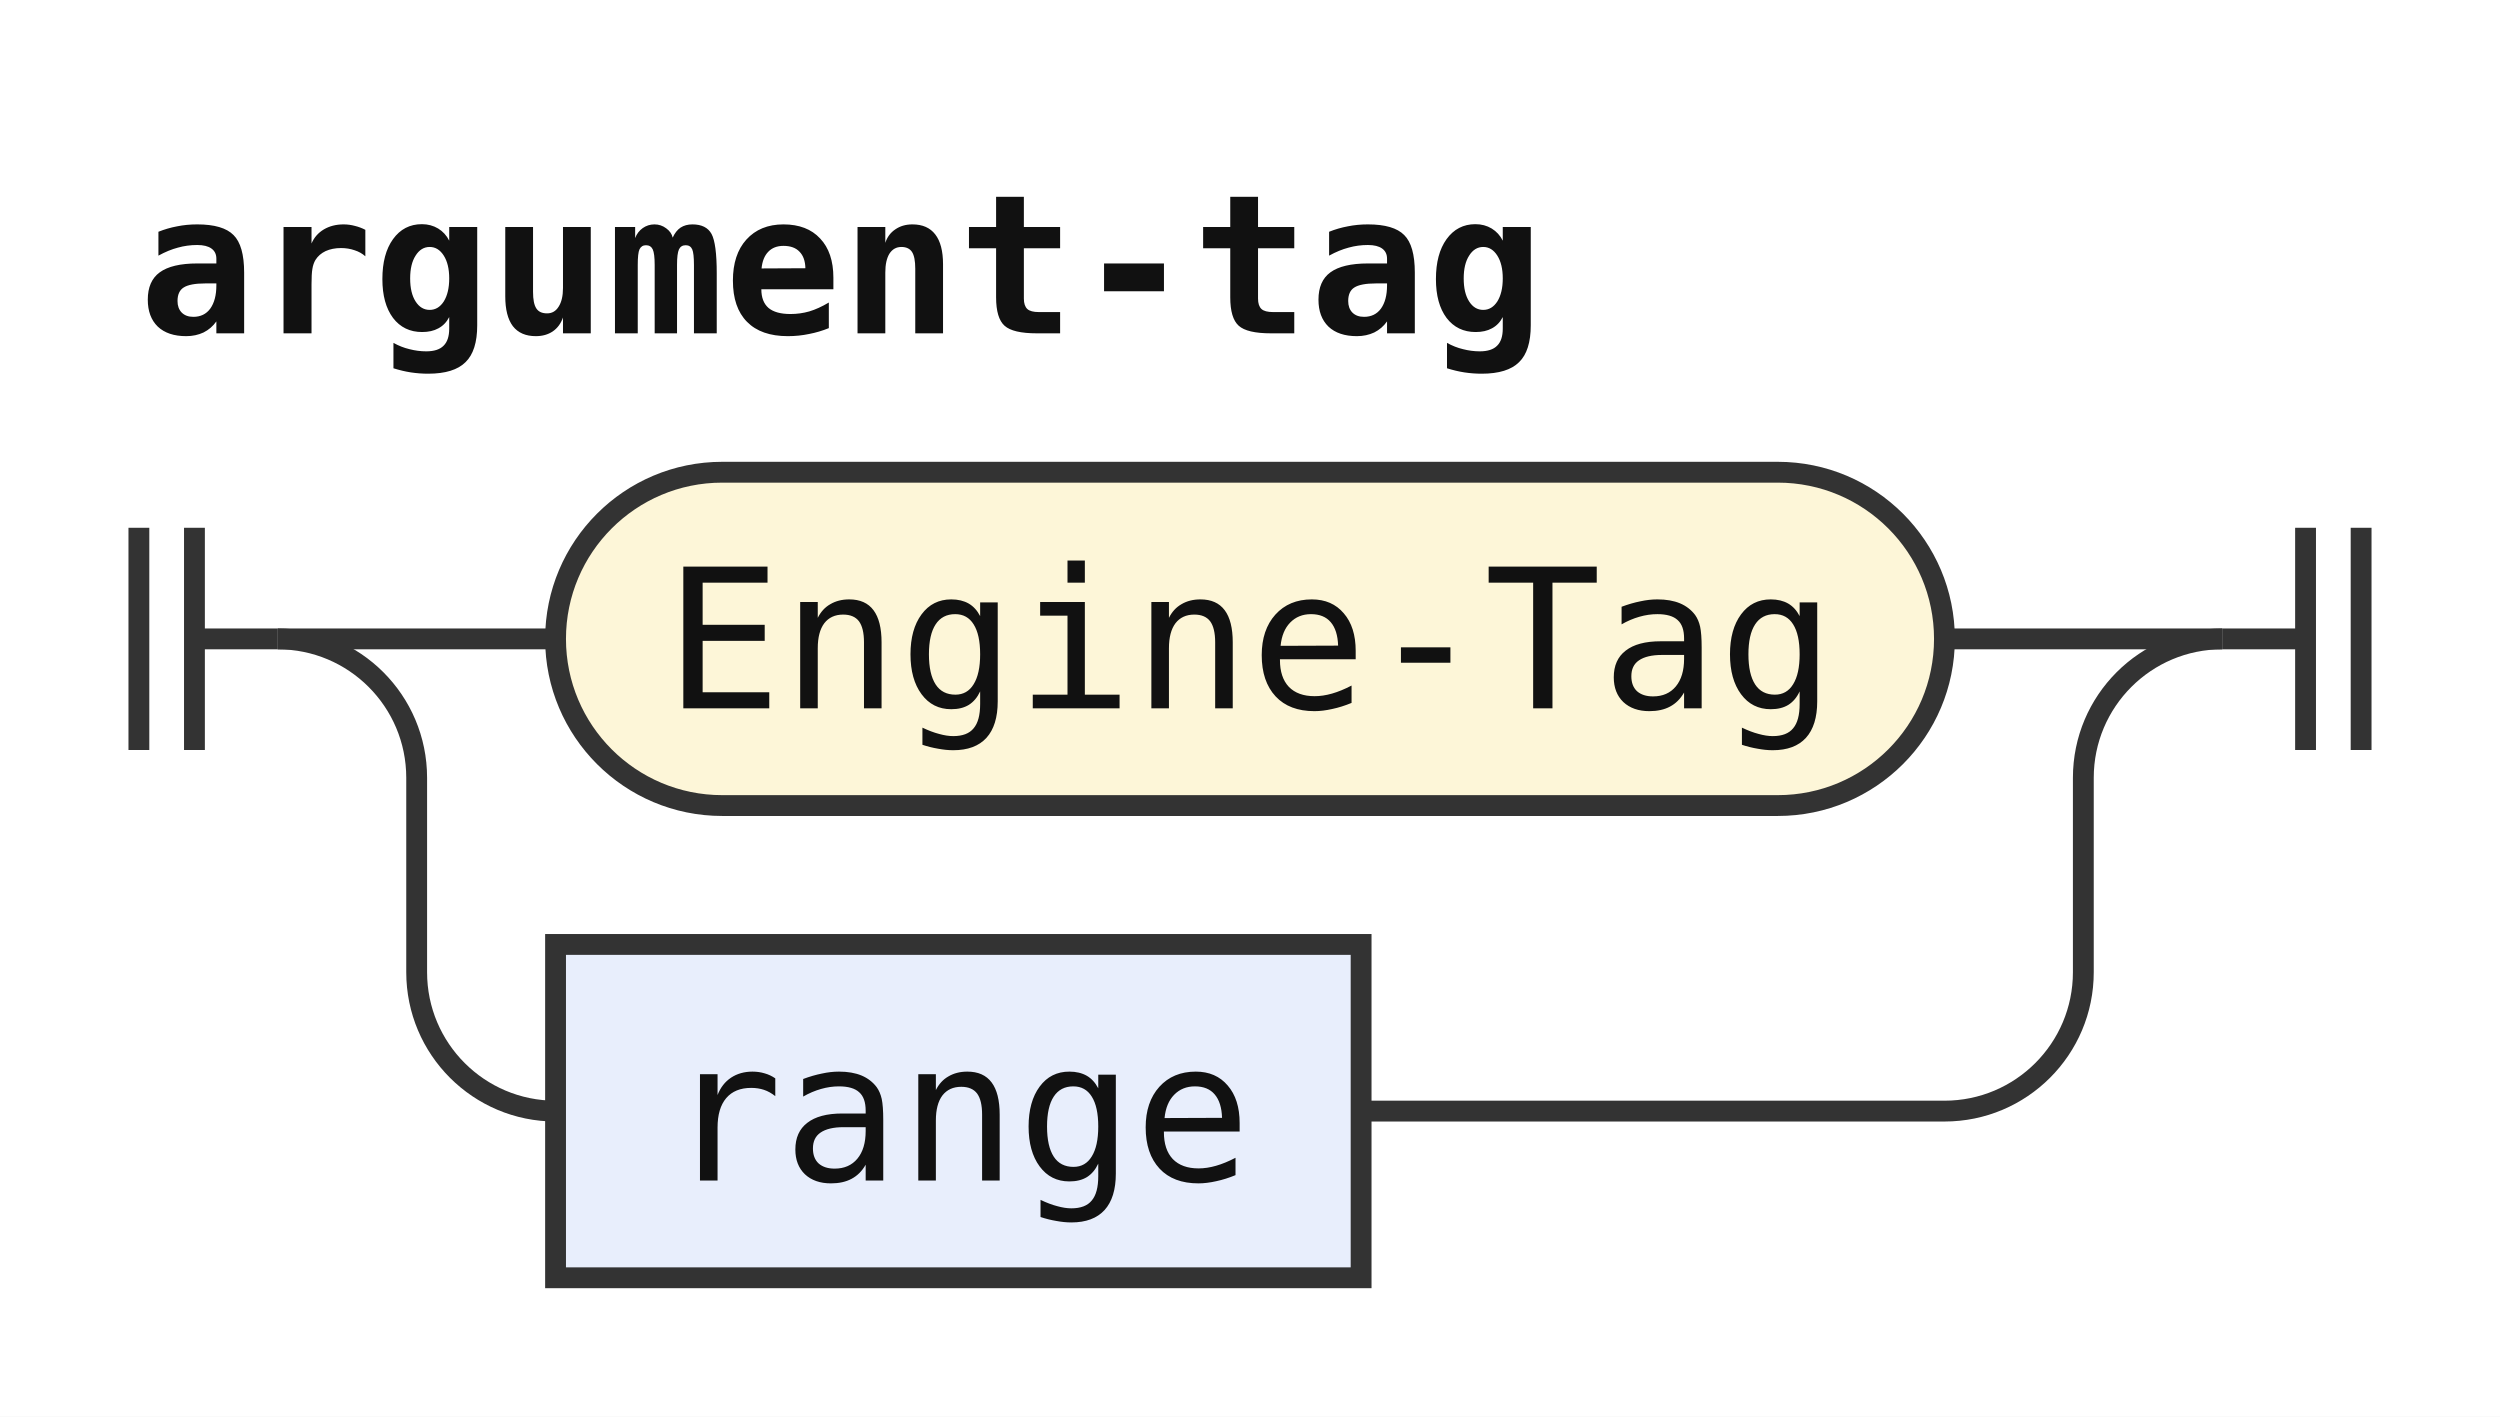
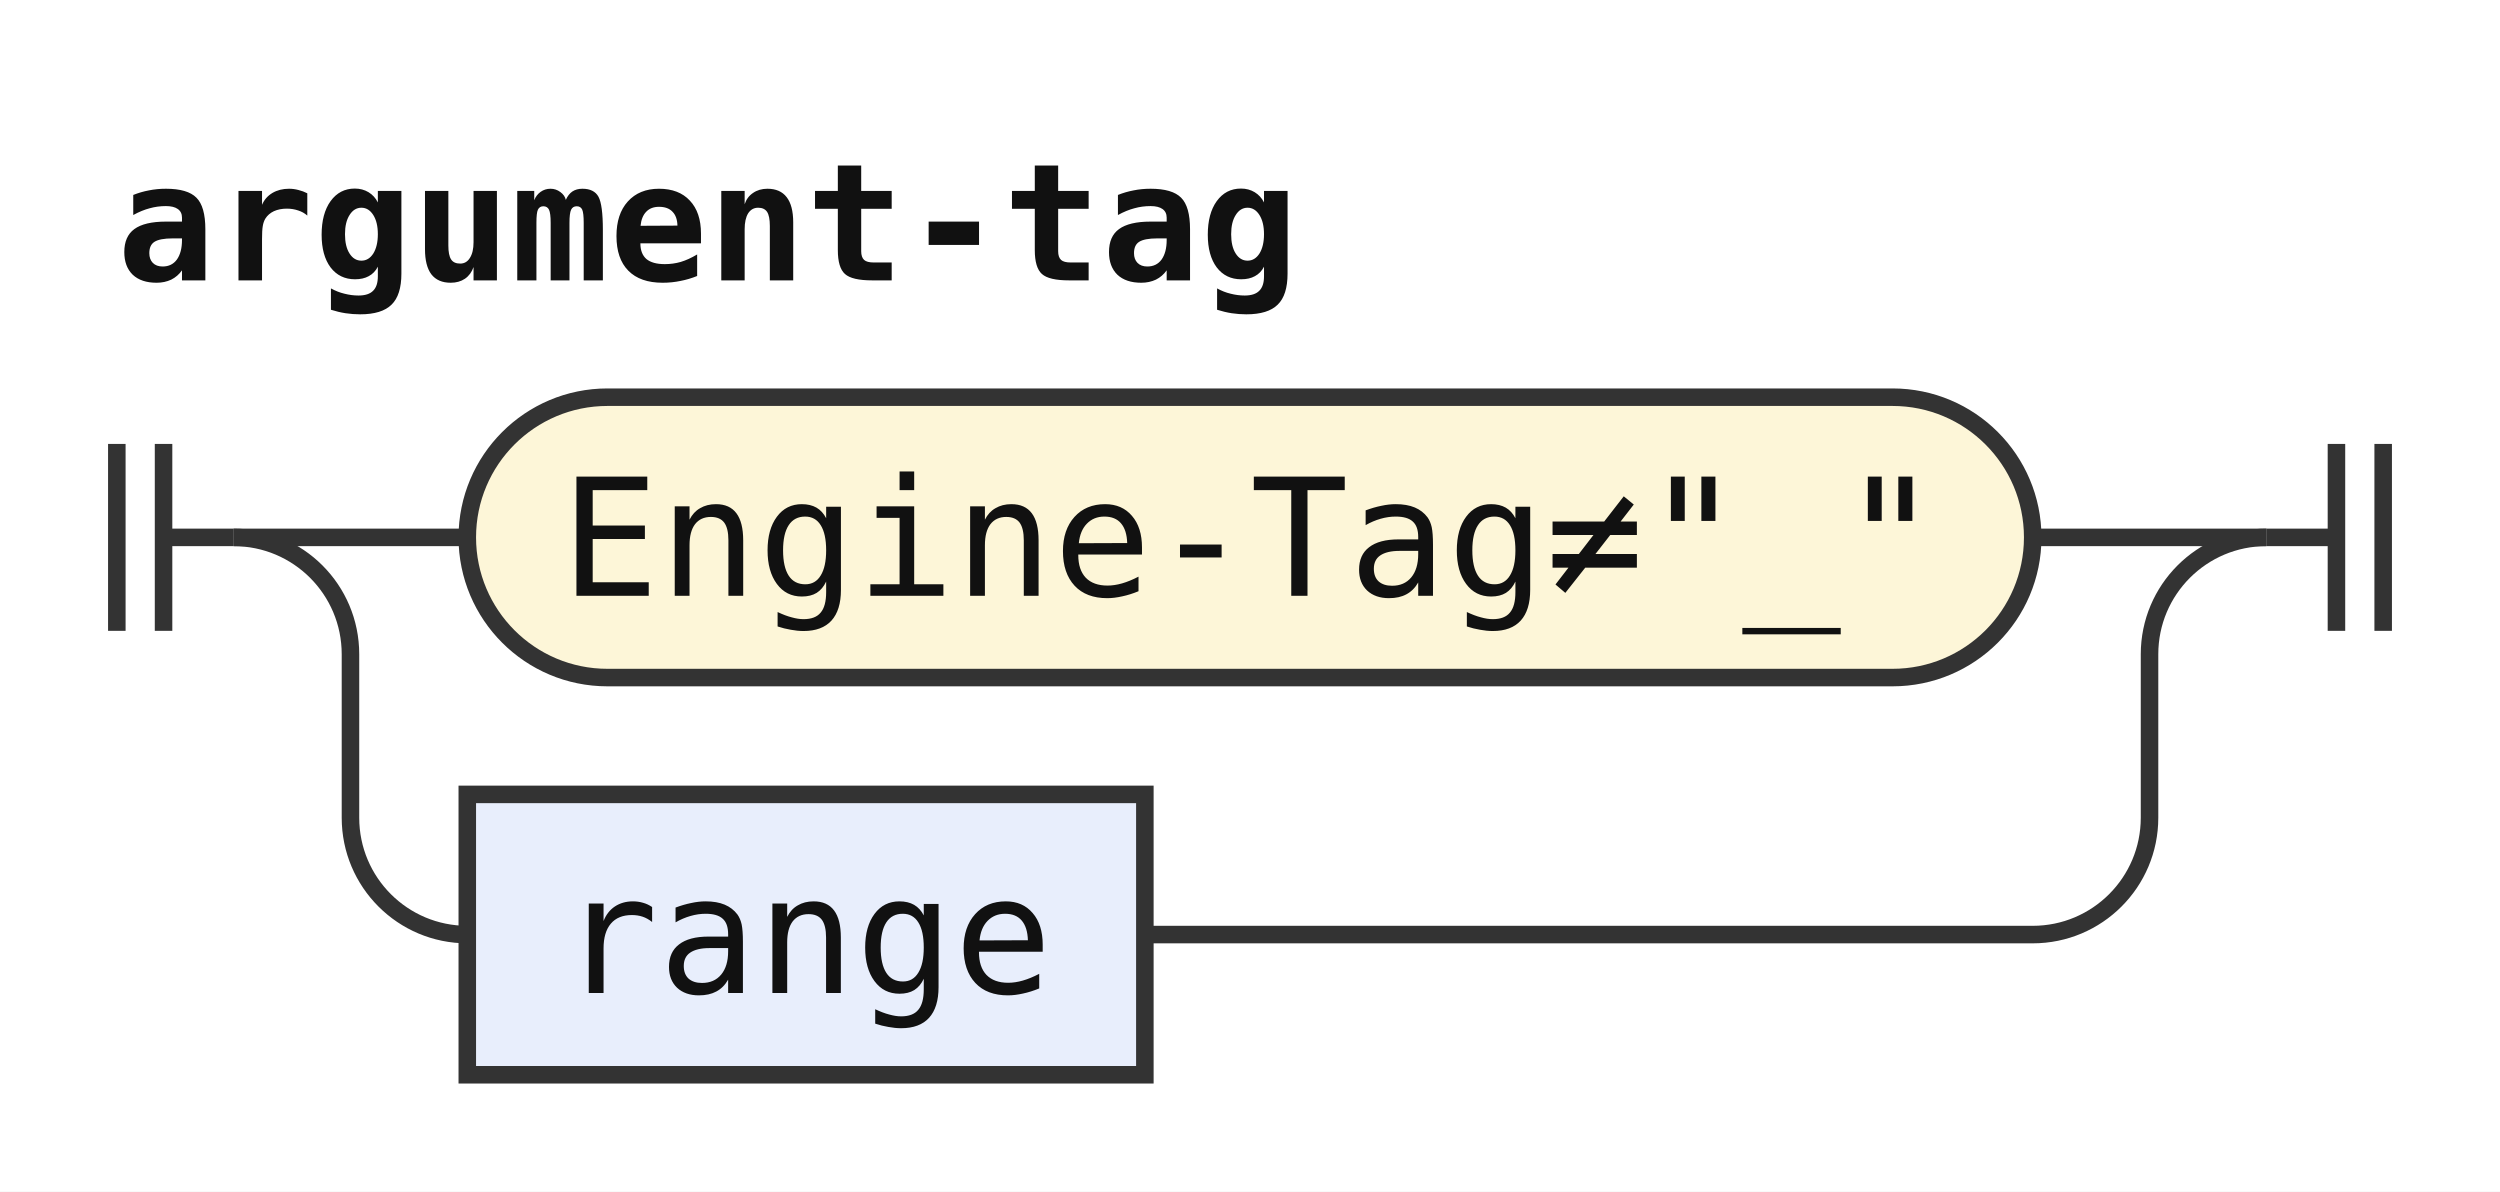
- <svg xmlns="http://www.w3.org/2000/svg" width="180" height="102" viewBox="0 0 180 102" role="img" aria-label="Railroad diagram of the rule argument-tag">
+ <svg xmlns="http://www.w3.org/2000/svg" width="214" height="102" viewBox="0 0 214 102" role="img" aria-label="Railroad diagram of the rule argument-tag">
  <style>path{fill:none;stroke:#333;stroke-width:1.5}.rule rect{fill:#e8eefc;stroke:#333;stroke-width:1.5}.terminal rect{fill:#fdf6d8;stroke:#333;stroke-width:1.5}text{font-family:ui-monospace,SFMono-Regular,Menlo,Consolas,"DejaVu Sans Mono","Liberation Mono",monospace;font-size:14px;fill:#111;text-anchor:middle}text.label{font-size:12px;font-style:italic;fill:#555;text-anchor:start}text.title{font-weight:bold;text-anchor:start}</style>
  <rect width="100%" height="100%" fill="#fff" />
  <text class="title" x="10" y="24" textLength="100.8" lengthAdjust="spacingAndGlyphs">argument-tag</text>
  <path d="M10 38v16m4 -16v16M14 46h6" />
  <path d="M20 46h20" />
  <g class="terminal">
-     <rect x="40" y="34" width="100" height="24" rx="12" />
-     <text x="90" y="51" textLength="84" lengthAdjust="spacingAndGlyphs">Engine-Tag</text>
+     <rect x="40" y="34" width="134" height="24" rx="12" />
+     <text x="107" y="51" textLength="117.6" lengthAdjust="spacingAndGlyphs">Engine-Tag≠"_"</text>
  </g>
-   <path d="M140 46H160" />
+   <path d="M174 46H194" />
  <path d="M20 46a10 10 0 0 1 10 10V70a10 10 0 0 0 10 10" />
  <g class="rule">
    <rect x="40" y="68" width="58" height="24" rx="0" />
    <text x="69" y="85" textLength="42" lengthAdjust="spacingAndGlyphs">range</text>
  </g>
-   <path d="M98 80H140a10 10 0 0 0 10 -10V56a10 10 0 0 1 10 -10" />
-   <path d="M160 46h6m0 -8v16m4 -16v16" />
+   <path d="M98 80H174a10 10 0 0 0 10 -10V56a10 10 0 0 1 10 -10" />
+   <path d="M194 46h6m0 -8v16m4 -16v16" />
</svg>
